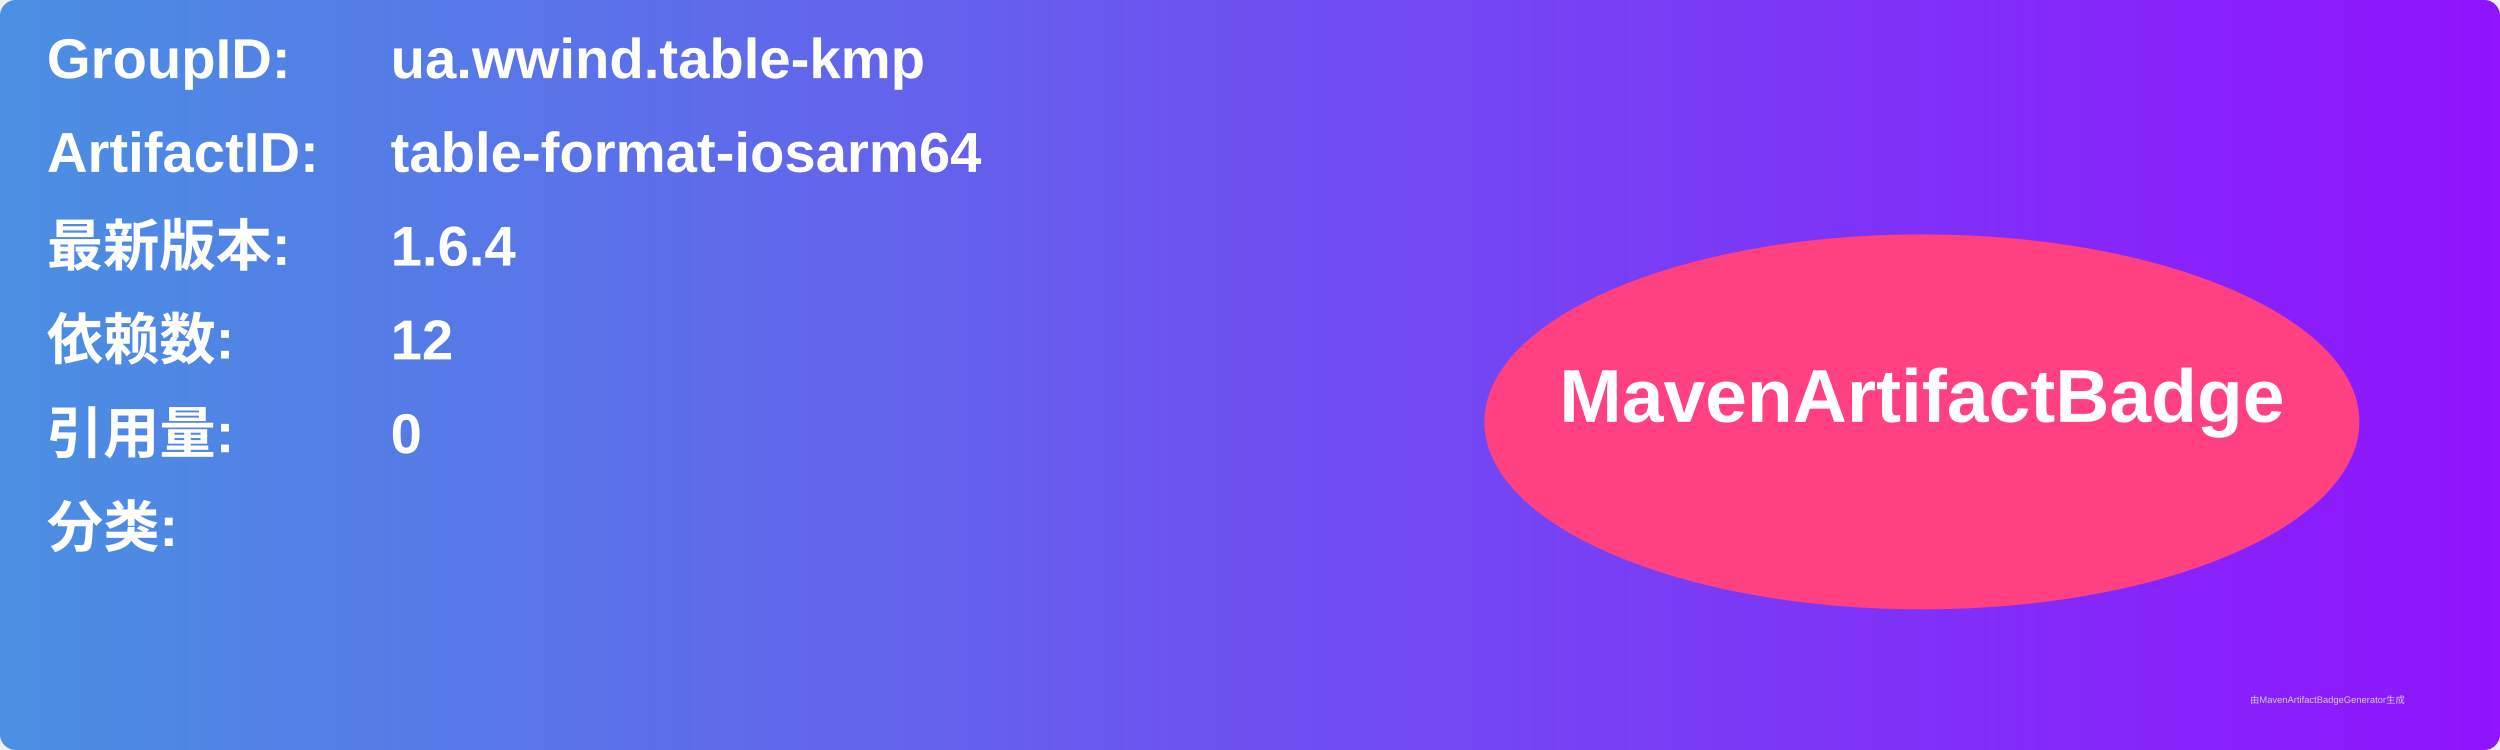
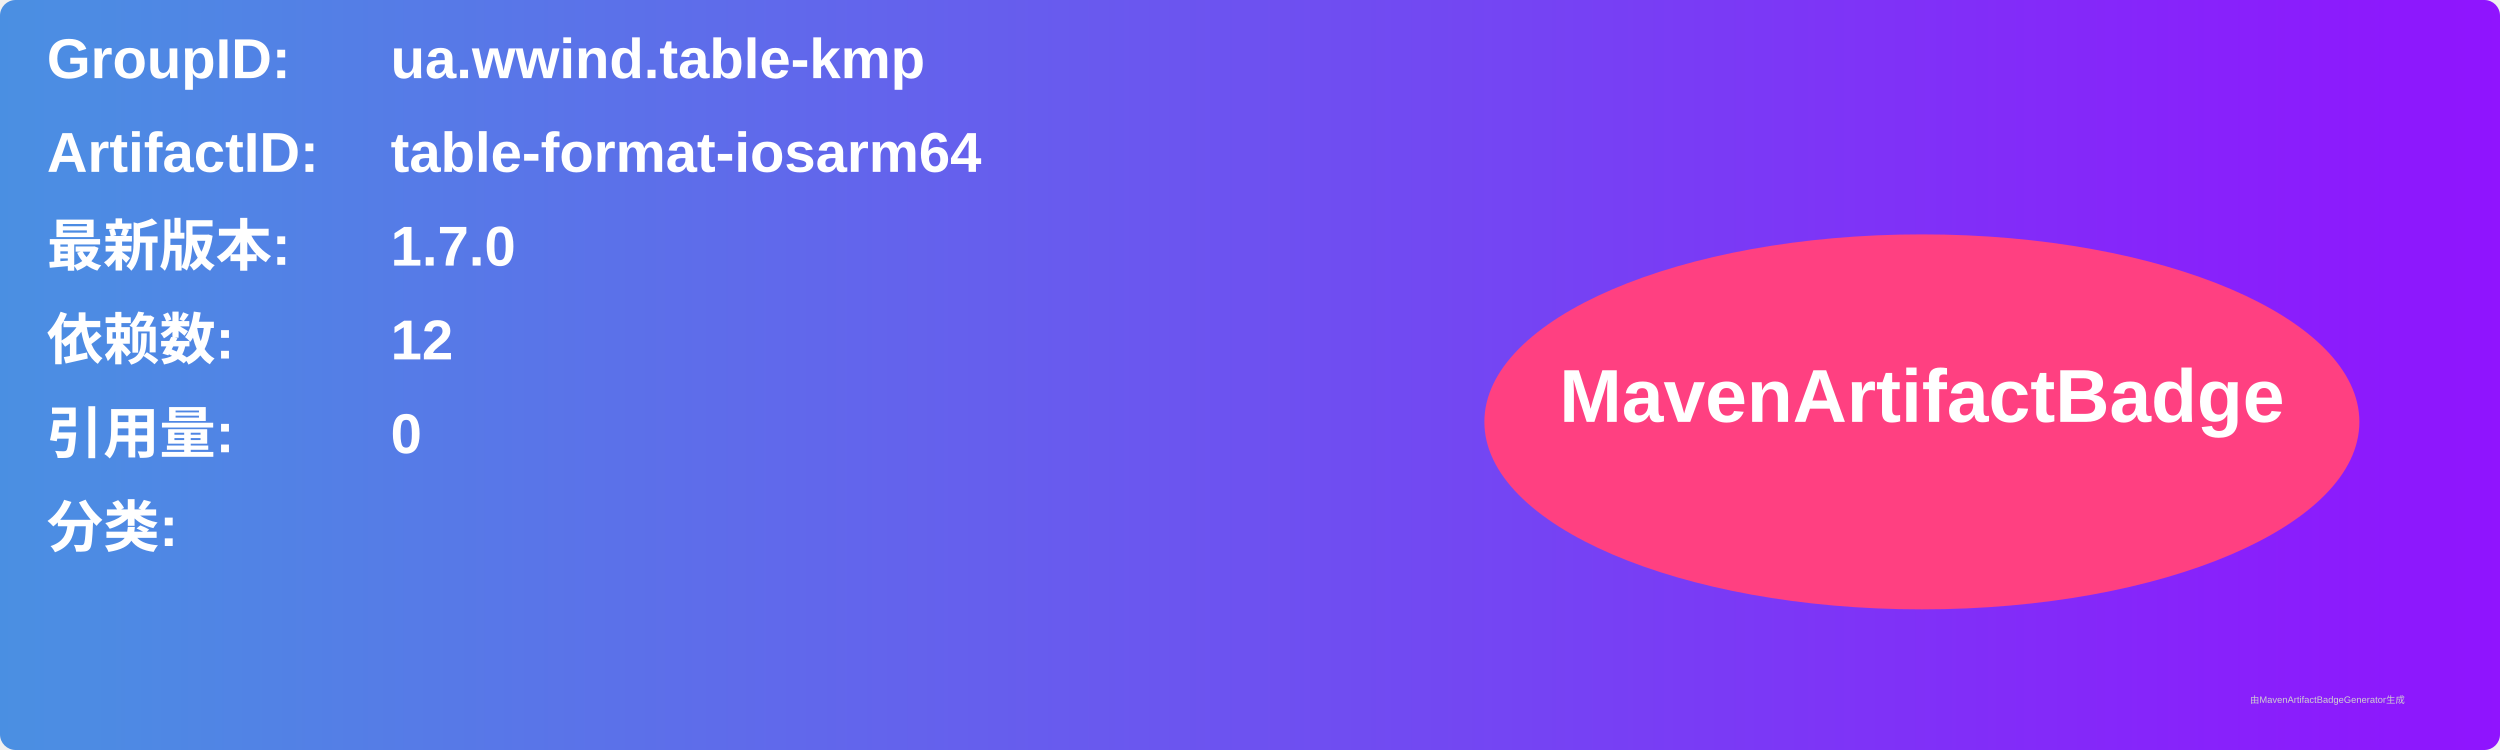
<svg xmlns="http://www.w3.org/2000/svg" width="800" height="240" viewBox="0 0 800 240">
  <linearGradient id="grad" x1="0%" y1="0%" x2="100%" y2="0%">
    <stop offset="0%" stop-color="#4a90e2" />
    <stop offset="100%" stop-color="#9013fe" />
  </linearGradient>
  <rect width="100%" height="100%" rx="5" ry="5" fill="url(#grad)" />
  <g transform="translate(15, 15)">
    <text x="0" y="10" font-family="Arial" font-size="18" fill="white" font-weight="bold" width="260">GroupID:</text>
    <text x="110" y="10" font-family="Arial" font-size="18" fill="white" font-weight="bold" width="460">ua.wwind.table-kmp</text>
    <text x="0" y="40" font-family="Arial" font-size="18" fill="white" font-weight="bold" width="260">ArtifactID:</text>
    <text x="110" y="40" font-family="Arial" font-size="18" fill="white" font-weight="bold" width="460">table-format-iosarm64</text>
    <text x="0" y="70" font-family="Arial" font-size="18" fill="white" font-weight="bold">最新版本:</text>
    <text x="110" y="70" font-family="Arial" font-size="18" fill="white" font-weight="bold">
-       <tspan font-weight="bold">1.6.4</tspan>
+       <tspan font-weight="bold">1.7.0</tspan>
    </text>
    <text x="0" y="100" font-family="Arial" font-size="18" fill="white" font-weight="bold">依赖数: </text>
    <text x="110" y="100" font-family="Arial" font-size="18" fill="white">
      <tspan font-weight="bold">12</tspan>
    </text>
    <text x="0" y="130" font-family="Arial" font-size="18" fill="white" font-weight="bold">引用量: </text>
    <text x="110" y="130" font-family="Arial" font-size="18" fill="white">
      <tspan font-weight="bold">0</tspan>
    </text>
    <text x="0" y="160" font-family="Arial" font-size="18" fill="white" font-weight="bold">分类:</text>
    <text x="10" y="190" font-family="Arial" font-size="10" fill="white">
      <tspan font-weight="bold" />
    </text>
    <ellipse cx="600" cy="120" rx="140" ry="60" fill="#ff4081" />
    <text x="600" y="120" text-anchor="middle" font-family="Arial" font-size="24" fill="white" font-weight="bold">MavenArtifactBadge</text>
  </g>
  <text x="720" y="225" font-family="Arial" font-size="3" fill="#d0d0d0">由MavenArtifactBadgeGenerator生成</text>
</svg>
